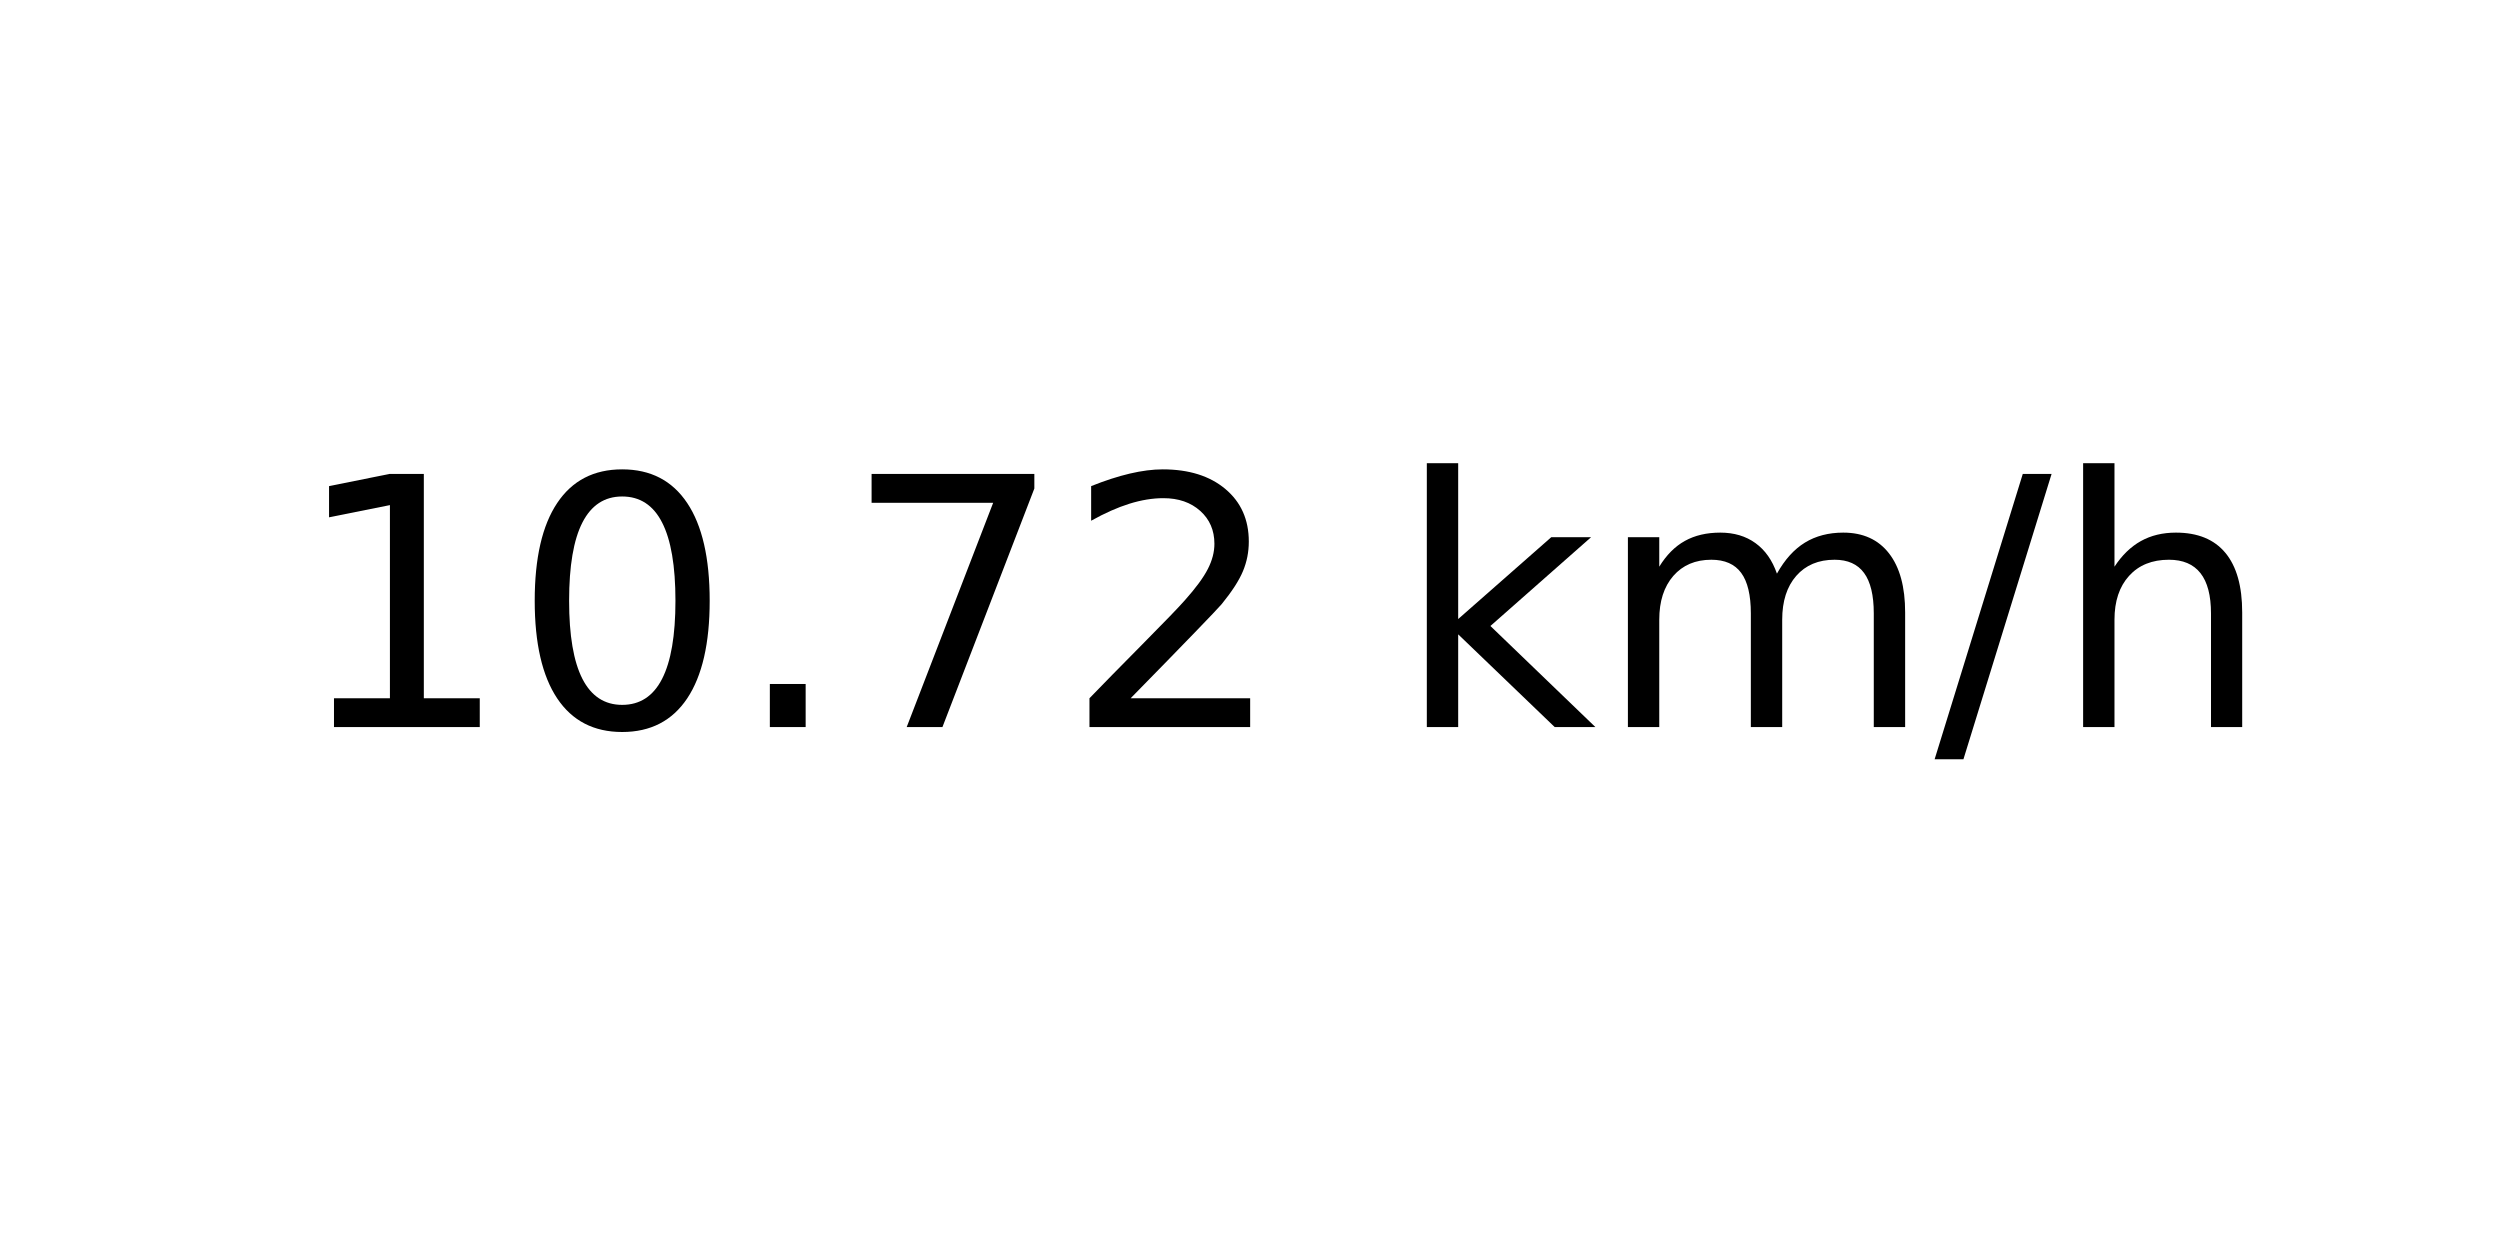
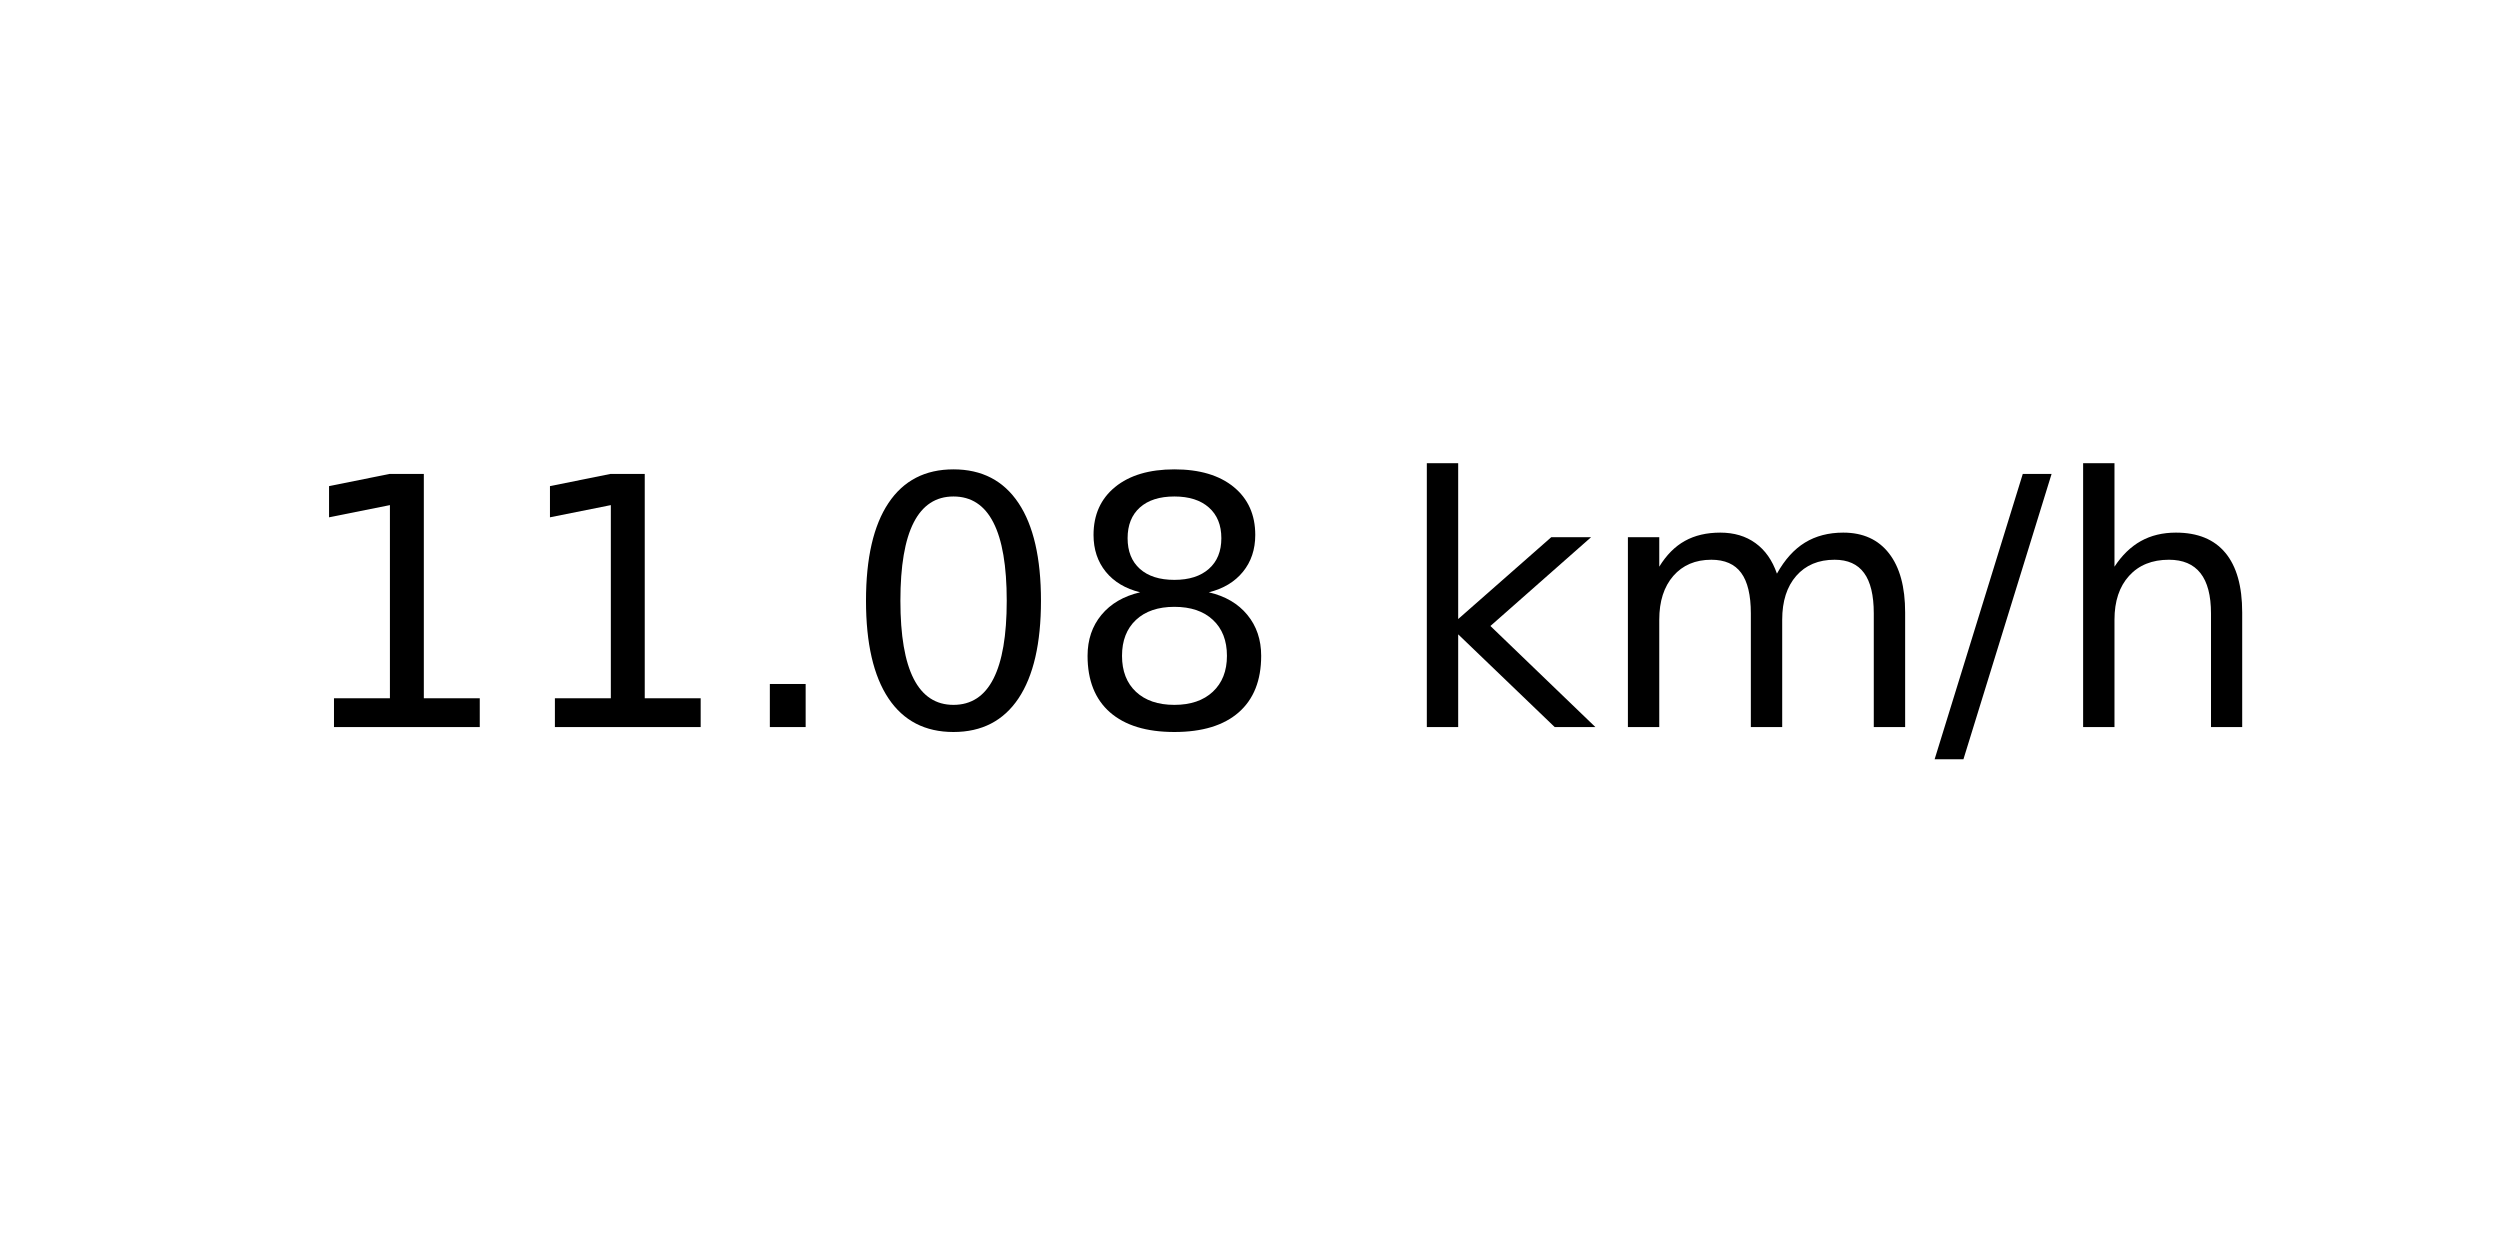
<svg xmlns="http://www.w3.org/2000/svg" xmlns:xlink="http://www.w3.org/1999/xlink" width="72pt" height="36pt" viewBox="0 0 72 36" version="1.1">
  <defs>
    <style type="text/css">*{stroke-linejoin: round; stroke-linecap: butt}</style>
  </defs>
  <g id="figure_1">
    <g id="axes_1">
      <g id="text_1">
        <g transform="translate(8.378125 20.93937) scale(0.1 -0.1)">
          <defs>
            <path id="DejaVuSans-31" d="M 794 531  L 1825 531  L 1825 4091  L 703 3866  L 703 4441  L 1819 4666  L 2450 4666  L 2450 531  L 3481 531  L 3481 0  L 794 0  L 794 531  z " transform="scale(0.015625)" />
+             <path id="DejaVuSans-2e" d="M 684 794  L 1344 794  L 1344 0  L 684 0  L 684 794  z " transform="scale(0.015625)" />
            <path id="DejaVuSans-30" d="M 2034 4250  Q 1547 4250 1301 3770  Q 1056 3291 1056 2328  Q 1056 1369 1301 889  Q 1547 409 2034 409  Q 2525 409 2770 889  Q 3016 1369 3016 2328  Q 3016 3291 2770 3770  Q 2525 4250 2034 4250  z M 2034 4750  Q 2819 4750 3233 4129  Q 3647 3509 3647 2328  Q 3647 1150 3233 529  Q 2819 -91 2034 -91  Q 1250 -91 836 529  Q 422 1150 422 2328  Q 422 3509 836 4129  Q 1250 4750 2034 4750  z " transform="scale(0.015625)" />
-             <path id="DejaVuSans-2e" d="M 684 794  L 1344 794  L 1344 0  L 684 0  L 684 794  z " transform="scale(0.015625)" />
-             <path id="DejaVuSans-37" d="M 525 4666  L 3525 4666  L 3525 4397  L 1831 0  L 1172 0  L 2766 4134  L 525 4134  L 525 4666  z " transform="scale(0.015625)" />
-             <path id="DejaVuSans-32" d="M 1228 531  L 3431 531  L 3431 0  L 469 0  L 469 531  Q 828 903 1448 1529  Q 2069 2156 2228 2338  Q 2531 2678 2651 2914  Q 2772 3150 2772 3378  Q 2772 3750 2511 3984  Q 2250 4219 1831 4219  Q 1534 4219 1204 4116  Q 875 4013 500 3803  L 500 4441  Q 881 4594 1212 4672  Q 1544 4750 1819 4750  Q 2544 4750 2975 4387  Q 3406 4025 3406 3419  Q 3406 3131 3298 2873  Q 3191 2616 2906 2266  Q 2828 2175 2409 1742  Q 1991 1309 1228 531  z " transform="scale(0.015625)" />
+             <path id="DejaVuSans-38" d="M 2034 2216  Q 1584 2216 1326 1975  Q 1069 1734 1069 1313  Q 1069 891 1326 650  Q 1584 409 2034 409  Q 2484 409 2743 651  Q 3003 894 3003 1313  Q 3003 1734 2745 1975  Q 2488 2216 2034 2216  z M 1403 2484  Q 997 2584 770 2862  Q 544 3141 544 3541  Q 544 4100 942 4425  Q 1341 4750 2034 4750  Q 2731 4750 3128 4425  Q 3525 4100 3525 3541  Q 3525 3141 3298 2862  Q 3072 2584 2669 2484  Q 3125 2378 3379 2068  Q 3634 1759 3634 1313  Q 3634 634 3220 271  Q 2806 -91 2034 -91  Q 1263 -91 848 271  Q 434 634 434 1313  Q 434 1759 690 2068  Q 947 2378 1403 2484  z M 1172 3481  Q 1172 3119 1398 2916  Q 1625 2713 2034 2713  Q 2441 2713 2670 2916  Q 2900 3119 2900 3481  Q 2900 3844 2670 4047  Q 2441 4250 2034 4250  Q 1625 4250 1398 4047  Q 1172 3844 1172 3481  z " transform="scale(0.015625)" />
            <path id="DejaVuSans-20" transform="scale(0.015625)" />
            <path id="DejaVuSans-6b" d="M 581 4863  L 1159 4863  L 1159 1991  L 2875 3500  L 3609 3500  L 1753 1863  L 3688 0  L 2938 0  L 1159 1709  L 1159 0  L 581 0  L 581 4863  z " transform="scale(0.015625)" />
            <path id="DejaVuSans-6d" d="M 3328 2828  Q 3544 3216 3844 3400  Q 4144 3584 4550 3584  Q 5097 3584 5394 3201  Q 5691 2819 5691 2113  L 5691 0  L 5113 0  L 5113 2094  Q 5113 2597 4934 2840  Q 4756 3084 4391 3084  Q 3944 3084 3684 2787  Q 3425 2491 3425 1978  L 3425 0  L 2847 0  L 2847 2094  Q 2847 2600 2669 2842  Q 2491 3084 2119 3084  Q 1678 3084 1418 2786  Q 1159 2488 1159 1978  L 1159 0  L 581 0  L 581 3500  L 1159 3500  L 1159 2956  Q 1356 3278 1631 3431  Q 1906 3584 2284 3584  Q 2666 3584 2933 3390  Q 3200 3197 3328 2828  z " transform="scale(0.015625)" />
            <path id="DejaVuSans-2f" d="M 1625 4666  L 2156 4666  L 531 -594  L 0 -594  L 1625 4666  z " transform="scale(0.015625)" />
            <path id="DejaVuSans-68" d="M 3513 2113  L 3513 0  L 2938 0  L 2938 2094  Q 2938 2591 2744 2837  Q 2550 3084 2163 3084  Q 1697 3084 1428 2787  Q 1159 2491 1159 1978  L 1159 0  L 581 0  L 581 4863  L 1159 4863  L 1159 2956  Q 1366 3272 1645 3428  Q 1925 3584 2291 3584  Q 2894 3584 3203 3211  Q 3513 2838 3513 2113  z " transform="scale(0.015625)" />
          </defs>
          <use xlink:href="#DejaVuSans-31" />
-           <use xlink:href="#DejaVuSans-30" x="63.623" />
+           <use xlink:href="#DejaVuSans-31" x="63.623" />
          <use xlink:href="#DejaVuSans-2e" x="127.246" />
-           <use xlink:href="#DejaVuSans-37" x="159.033" />
-           <use xlink:href="#DejaVuSans-32" x="222.656" />
+           <use xlink:href="#DejaVuSans-30" x="159.033" />
+           <use xlink:href="#DejaVuSans-38" x="222.656" />
          <use xlink:href="#DejaVuSans-20" x="286.279" />
          <use xlink:href="#DejaVuSans-6b" x="318.066" />
          <use xlink:href="#DejaVuSans-6d" x="375.977" />
          <use xlink:href="#DejaVuSans-2f" x="473.389" />
          <use xlink:href="#DejaVuSans-68" x="507.08" />
        </g>
      </g>
    </g>
  </g>
</svg>
